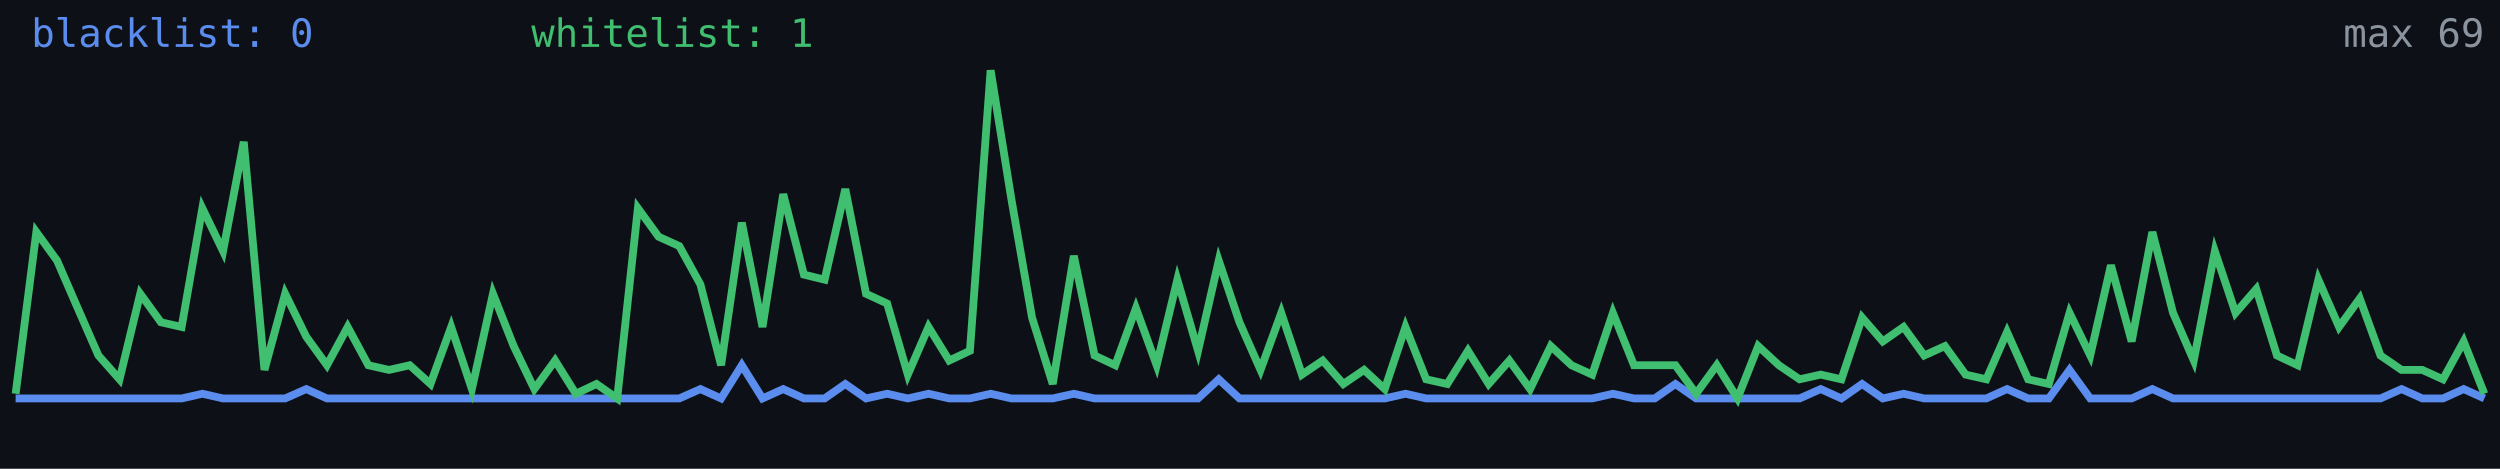
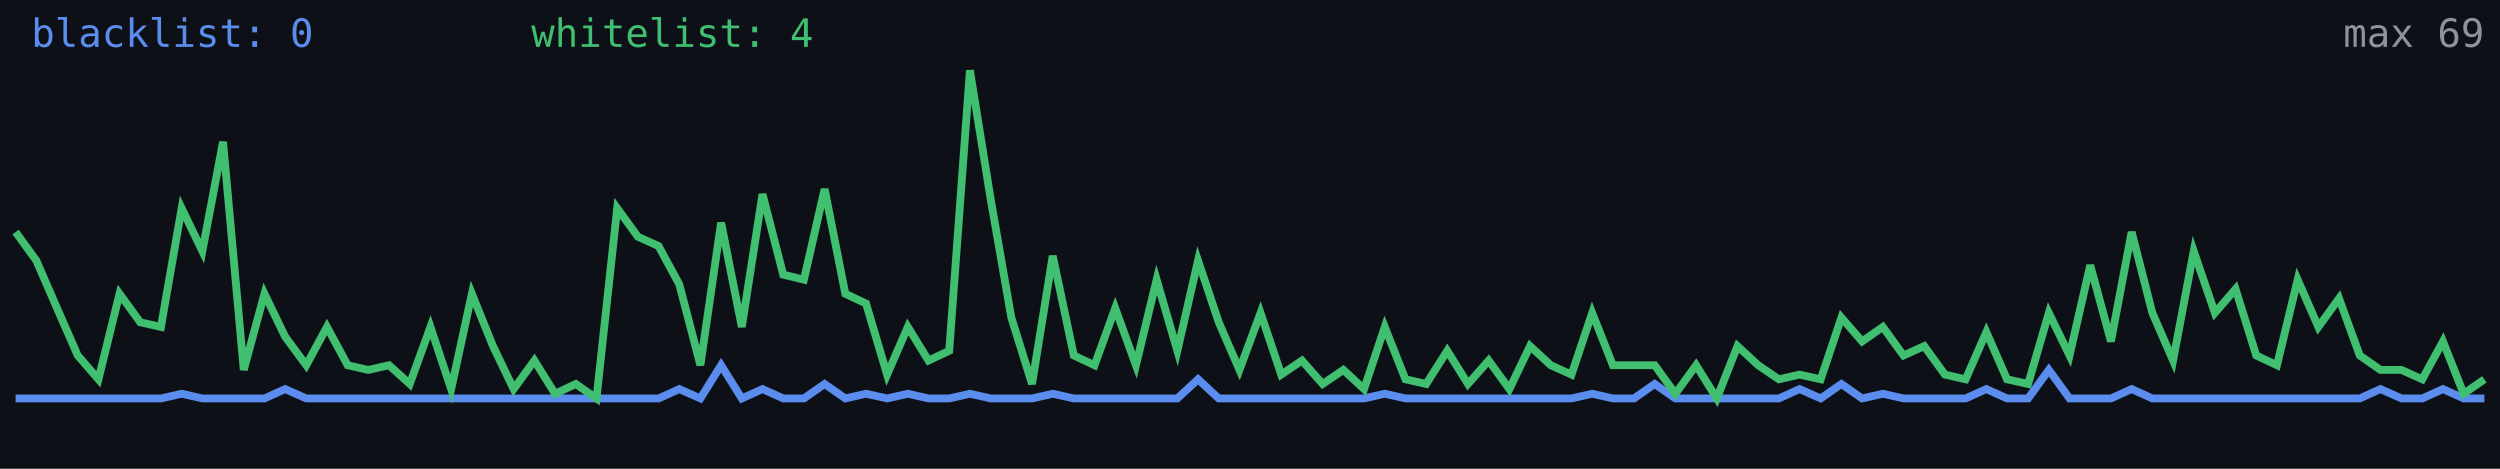
<svg xmlns="http://www.w3.org/2000/svg" width="640" height="120" viewBox="0 0 640 120" role="img" aria-label="Alive configs trend">
  <rect width="640" height="120" fill="#0d1117" />
-   <polyline fill="none" stroke="#5b8def" stroke-width="2" points="4.0,102.0 9.3,102.0 14.6,102.0 19.9,102.0 25.2,102.0 30.6,102.0 35.9,102.0 41.2,102.0 46.5,102.0 51.8,100.8 57.1,102.0 62.4,102.0 67.7,102.0 73.0,102.0 78.4,99.6 83.7,102.0 89.0,102.0 94.3,102.0 99.6,102.0 104.9,102.0 110.2,102.0 115.5,102.0 120.8,102.0 126.2,102.0 131.5,102.0 136.8,102.0 142.1,102.0 147.4,102.0 152.7,102.0 158.0,102.0 163.3,102.0 168.6,102.0 173.9,102.0 179.3,99.6 184.6,102.0 189.9,93.5 195.2,102.0 200.5,99.6 205.8,102.0 211.1,102.0 216.4,98.3 221.7,102.0 227.1,100.8 232.4,102.0 237.7,100.8 243.0,102.0 248.3,102.0 253.6,100.8 258.9,102.0 264.2,102.0 269.5,102.0 274.9,100.8 280.2,102.0 285.5,102.0 290.8,102.0 296.1,102.0 301.4,102.0 306.7,102.0 312.0,97.1 317.3,102.0 322.7,102.0 328.0,102.0 333.3,102.0 338.6,102.0 343.9,102.0 349.2,102.0 354.5,102.0 359.8,100.8 365.1,102.0 370.5,102.0 375.8,102.0 381.1,102.0 386.4,102.0 391.7,102.0 397.0,102.0 402.3,102.0 407.6,102.0 412.9,100.8 418.3,102.0 423.6,102.0 428.9,98.3 434.2,102.0 439.5,102.0 444.8,102.0 450.1,102.0 455.4,102.0 460.7,102.0 466.1,99.6 471.4,102.0 476.7,98.3 482.0,102.0 487.3,100.8 492.6,102.0 497.9,102.0 503.2,102.0 508.5,102.0 513.8,99.6 519.2,102.0 524.5,102.0 529.8,94.7 535.1,102.0 540.4,102.0 545.7,102.0 551.0,99.6 556.3,102.0 561.6,102.0 567.0,102.0 572.3,102.0 577.6,102.0 582.9,102.0 588.2,102.0 593.5,102.0 598.8,102.0 604.1,102.0 609.4,102.0 614.8,99.6 620.1,102.0 625.4,102.0 630.7,99.6 636.0,102.0" />
-   <polyline fill="none" stroke="#3fbf6f" stroke-width="2" points="4.0,100.8 9.3,59.4 14.6,66.7 19.9,78.9 25.2,91.0 30.6,97.1 35.9,75.2 41.2,82.5 46.5,83.7 51.8,53.3 57.1,64.3 62.4,36.3 67.7,94.7 73.0,75.2 78.4,86.2 83.7,93.5 89.0,83.7 94.3,93.5 99.6,94.7 104.9,93.5 110.2,98.3 115.5,83.7 120.8,99.6 126.2,75.2 131.5,88.6 136.8,99.6 142.1,92.3 147.4,100.8 152.7,98.3 158.0,102.0 163.3,53.3 168.6,60.6 173.9,63.0 179.3,72.8 184.6,93.5 189.9,57.0 195.2,83.7 200.5,49.7 205.8,70.3 211.1,71.6 216.4,48.4 221.7,75.2 227.1,77.7 232.4,95.9 237.7,83.7 243.0,92.3 248.3,89.8 253.6,18.0 258.9,50.9 264.2,81.3 269.5,98.3 274.9,65.5 280.2,91.0 285.5,93.5 290.8,78.9 296.1,93.5 301.4,71.6 306.7,89.8 312.0,66.7 317.3,82.5 322.7,94.7 328.0,80.1 333.3,95.9 338.6,92.3 343.9,98.3 349.2,94.7 354.5,99.6 359.8,83.7 365.1,97.1 370.5,98.3 375.8,89.8 381.1,98.3 386.4,92.3 391.7,99.6 397.0,88.6 402.3,93.5 407.6,95.9 412.9,80.1 418.3,93.5 423.6,93.5 428.9,93.5 434.2,100.8 439.5,93.5 444.8,102.0 450.1,88.6 455.4,93.5 460.7,97.1 466.1,95.9 471.4,97.1 476.7,81.3 482.0,87.4 487.3,83.7 492.6,91.0 497.9,88.6 503.2,95.9 508.5,97.1 513.8,85.0 519.2,97.1 524.5,98.3 529.8,80.1 535.1,91.0 540.4,67.9 545.7,87.4 551.0,59.4 556.3,80.1 561.6,92.3 567.0,64.3 572.3,80.1 577.6,74.0 582.9,91.0 588.2,93.5 593.5,71.6 598.8,83.7 604.1,76.4 609.4,91.0 614.8,94.7 620.1,94.7 625.4,97.1 630.7,87.4 636.0,100.8" />
+   <polyline fill="none" stroke="#5b8def" stroke-width="2" points="4.0,102.0 9.3,102.0 14.6,102.0 19.9,102.0 25.2,102.0 30.6,102.0 35.9,102.0 41.2,102.0 46.5,100.8 51.8,102.0 57.1,102.0 62.4,102.0 67.7,102.0 73.0,99.6 78.4,102.0 83.7,102.0 89.0,102.0 94.3,102.0 99.6,102.0 104.9,102.0 110.2,102.0 115.5,102.0 120.8,102.0 126.2,102.0 131.5,102.0 136.8,102.0 142.1,102.0 147.4,102.0 152.7,102.0 158.0,102.0 163.3,102.0 168.6,102.0 173.9,99.6 179.3,102.0 184.6,93.5 189.9,102.0 195.2,99.6 200.5,102.0 205.8,102.0 211.1,98.3 216.4,102.0 221.7,100.8 227.1,102.0 232.4,100.8 237.7,102.0 243.0,102.0 248.3,100.8 253.6,102.0 258.9,102.0 264.2,102.0 269.5,100.8 274.9,102.0 280.2,102.0 285.5,102.0 290.8,102.0 296.1,102.0 301.4,102.0 306.7,97.1 312.0,102.0 317.3,102.0 322.7,102.0 328.0,102.0 333.3,102.0 338.6,102.0 343.9,102.0 349.2,102.0 354.5,100.8 359.8,102.0 365.1,102.0 370.5,102.0 375.8,102.0 381.1,102.0 386.4,102.0 391.7,102.0 397.0,102.0 402.3,102.0 407.6,100.8 412.9,102.0 418.3,102.0 423.6,98.3 428.9,102.0 434.2,102.0 439.5,102.0 444.8,102.0 450.1,102.0 455.4,102.0 460.7,99.6 466.1,102.0 471.4,98.3 476.7,102.0 482.0,100.8 487.3,102.0 492.6,102.0 497.9,102.0 503.2,102.0 508.5,99.6 513.8,102.0 519.2,102.0 524.5,94.7 529.8,102.0 535.1,102.0 540.4,102.0 545.7,99.6 551.0,102.0 556.3,102.0 561.6,102.0 567.0,102.0 572.3,102.0 577.6,102.0 582.9,102.0 588.2,102.0 593.5,102.0 598.8,102.0 604.1,102.0 609.4,99.6 614.8,102.0 620.1,102.0 625.4,99.6 630.7,102.0 636.0,102.0" />
+   <polyline fill="none" stroke="#3fbf6f" stroke-width="2" points="4.0,59.4 9.3,66.7 14.6,78.9 19.9,91.0 25.2,97.1 30.6,75.2 35.9,82.5 41.2,83.7 46.5,53.3 51.8,64.3 57.1,36.3 62.4,94.7 67.7,75.2 73.0,86.2 78.4,93.5 83.7,83.7 89.0,93.5 94.3,94.7 99.6,93.5 104.9,98.3 110.2,83.7 115.5,99.6 120.8,75.2 126.2,88.6 131.5,99.6 136.8,92.3 142.1,100.8 147.4,98.3 152.7,102.0 158.0,53.3 163.3,60.6 168.6,63.0 173.9,72.8 179.3,93.5 184.6,57.0 189.9,83.7 195.2,49.7 200.5,70.3 205.8,71.6 211.1,48.4 216.4,75.2 221.7,77.7 227.1,95.9 232.4,83.7 237.7,92.3 243.0,89.8 248.3,18.0 253.6,50.9 258.9,81.3 264.2,98.3 269.5,65.5 274.9,91.0 280.2,93.5 285.5,78.9 290.8,93.5 296.1,71.6 301.4,89.8 306.7,66.7 312.0,82.5 317.3,94.7 322.7,80.1 328.0,95.9 333.3,92.3 338.6,98.3 343.9,94.7 349.2,99.6 354.5,83.7 359.8,97.1 365.1,98.3 370.5,89.8 375.8,98.3 381.1,92.3 386.4,99.6 391.7,88.6 397.0,93.5 402.3,95.9 407.6,80.1 412.9,93.5 418.3,93.5 423.6,93.5 428.9,100.8 434.2,93.5 439.5,102.0 444.8,88.6 450.1,93.5 455.4,97.1 460.7,95.9 466.1,97.1 471.4,81.3 476.7,87.4 482.0,83.7 487.3,91.0 492.6,88.6 497.9,95.9 503.2,97.1 508.5,85.0 513.8,97.1 519.2,98.3 524.5,80.1 529.8,91.0 535.1,67.9 540.4,87.4 545.7,59.4 551.0,80.1 556.3,92.3 561.6,64.3 567.0,80.1 572.3,74.0 577.6,91.0 582.9,93.5 588.2,71.6 593.5,83.7 598.8,76.4 604.1,91.0 609.4,94.7 614.8,94.7 620.1,97.1 625.4,87.4 630.7,100.8 636.0,97.1" />
  <text x="8" y="12" fill="#5b8def" font-size="10" font-family="monospace">blacklist: 0</text>
-   <text x="136" y="12" fill="#3fbf6f" font-size="10" font-family="monospace">whitelist: 1</text>
+   <text x="136" y="12" fill="#3fbf6f" font-size="10" font-family="monospace">whitelist: 4</text>
  <text x="636" y="12" fill="#8b949e" font-size="10" text-anchor="end" font-family="monospace">max 69</text>
</svg>
